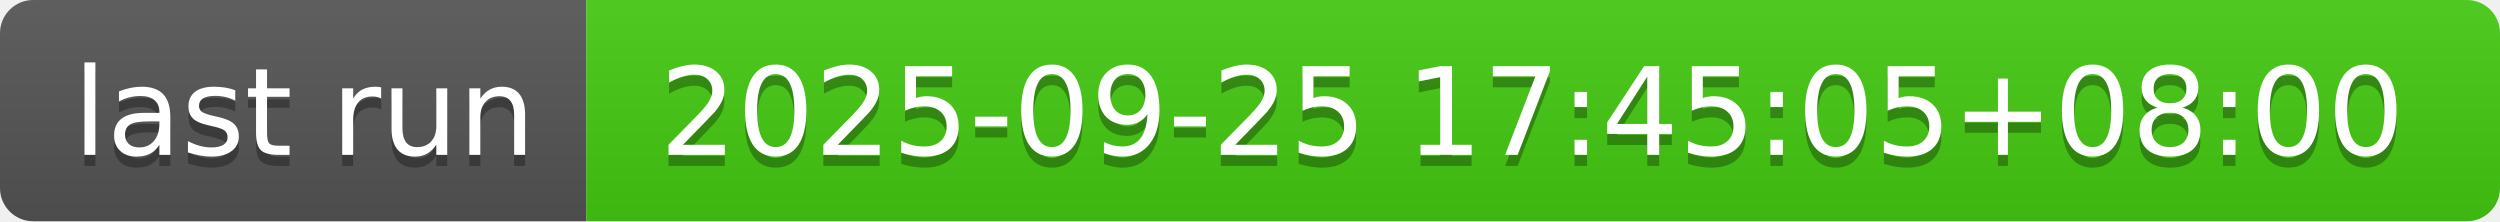
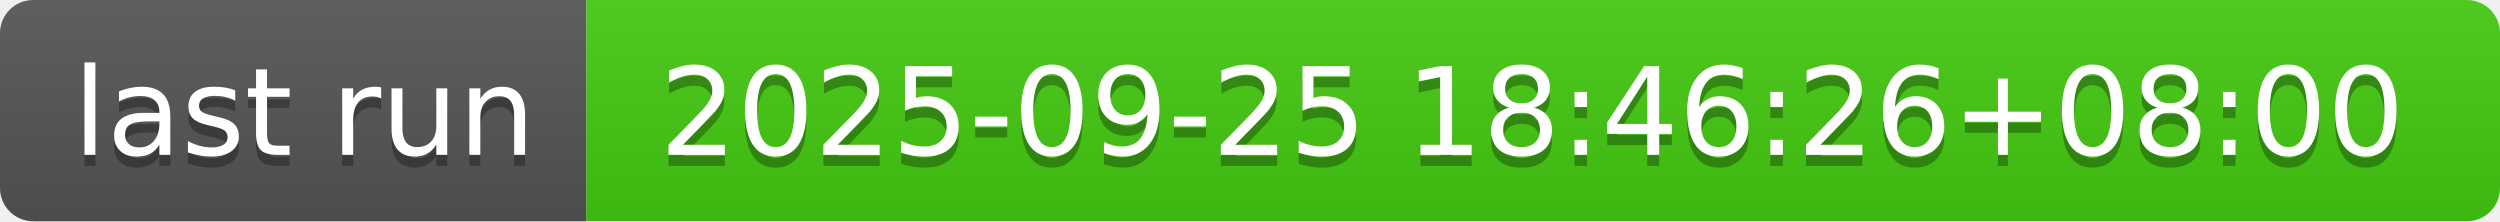
- <svg xmlns="http://www.w3.org/2000/svg" width="226" height="20" role="img" aria-label="last run: 2025-09-25 17:45:05+08:00">
+ <svg xmlns="http://www.w3.org/2000/svg" width="226" height="20" role="img" aria-label="last run: 2025-09-25 18:46:26+08:00">
  <linearGradient id="s" x2="0" y2="100%">
    <stop offset="0" stop-color="#bbb" stop-opacity=".1" />
    <stop offset="1" stop-opacity=".1" />
  </linearGradient>
  <clipPath id="r">
    <rect width="226" height="20" rx="3" fill="#fff" />
  </clipPath>
  <g clip-path="url(#r)">
    <rect width="53" height="20" fill="#555" />
    <rect x="53" width="173" height="20" fill="#4c1" />
    <rect width="226" height="20" fill="url(#s)" />
  </g>
  <g fill="#fff" text-anchor="middle" font-family="Verdana,Geneva,DejaVu Sans,sans-serif" text-rendering="geometricPrecision" font-size="110">
    <text aria-hidden="true" x="275" y="150" fill="#010101" fill-opacity=".3" transform="scale(.1)" textLength="430">last run</text>
    <text x="275" y="140" transform="scale(.1)" fill="#fff" textLength="430">last run</text>
-     <text aria-hidden="true" x="1385" y="150" fill="#010101" fill-opacity=".3" transform="scale(.1)" textLength="1630">2025-09-25 17:45:05+08:00</text>
-     <text x="1385" y="140" transform="scale(.1)" fill="#fff" textLength="1630">2025-09-25 17:45:05+08:00</text>
+     <text aria-hidden="true" x="1385" y="150" fill="#010101" fill-opacity=".3" transform="scale(.1)" textLength="1630">2025-09-25 18:46:26+08:00</text>
+     <text x="1385" y="140" transform="scale(.1)" fill="#fff" textLength="1630">2025-09-25 18:46:26+08:00</text>
  </g>
</svg>
